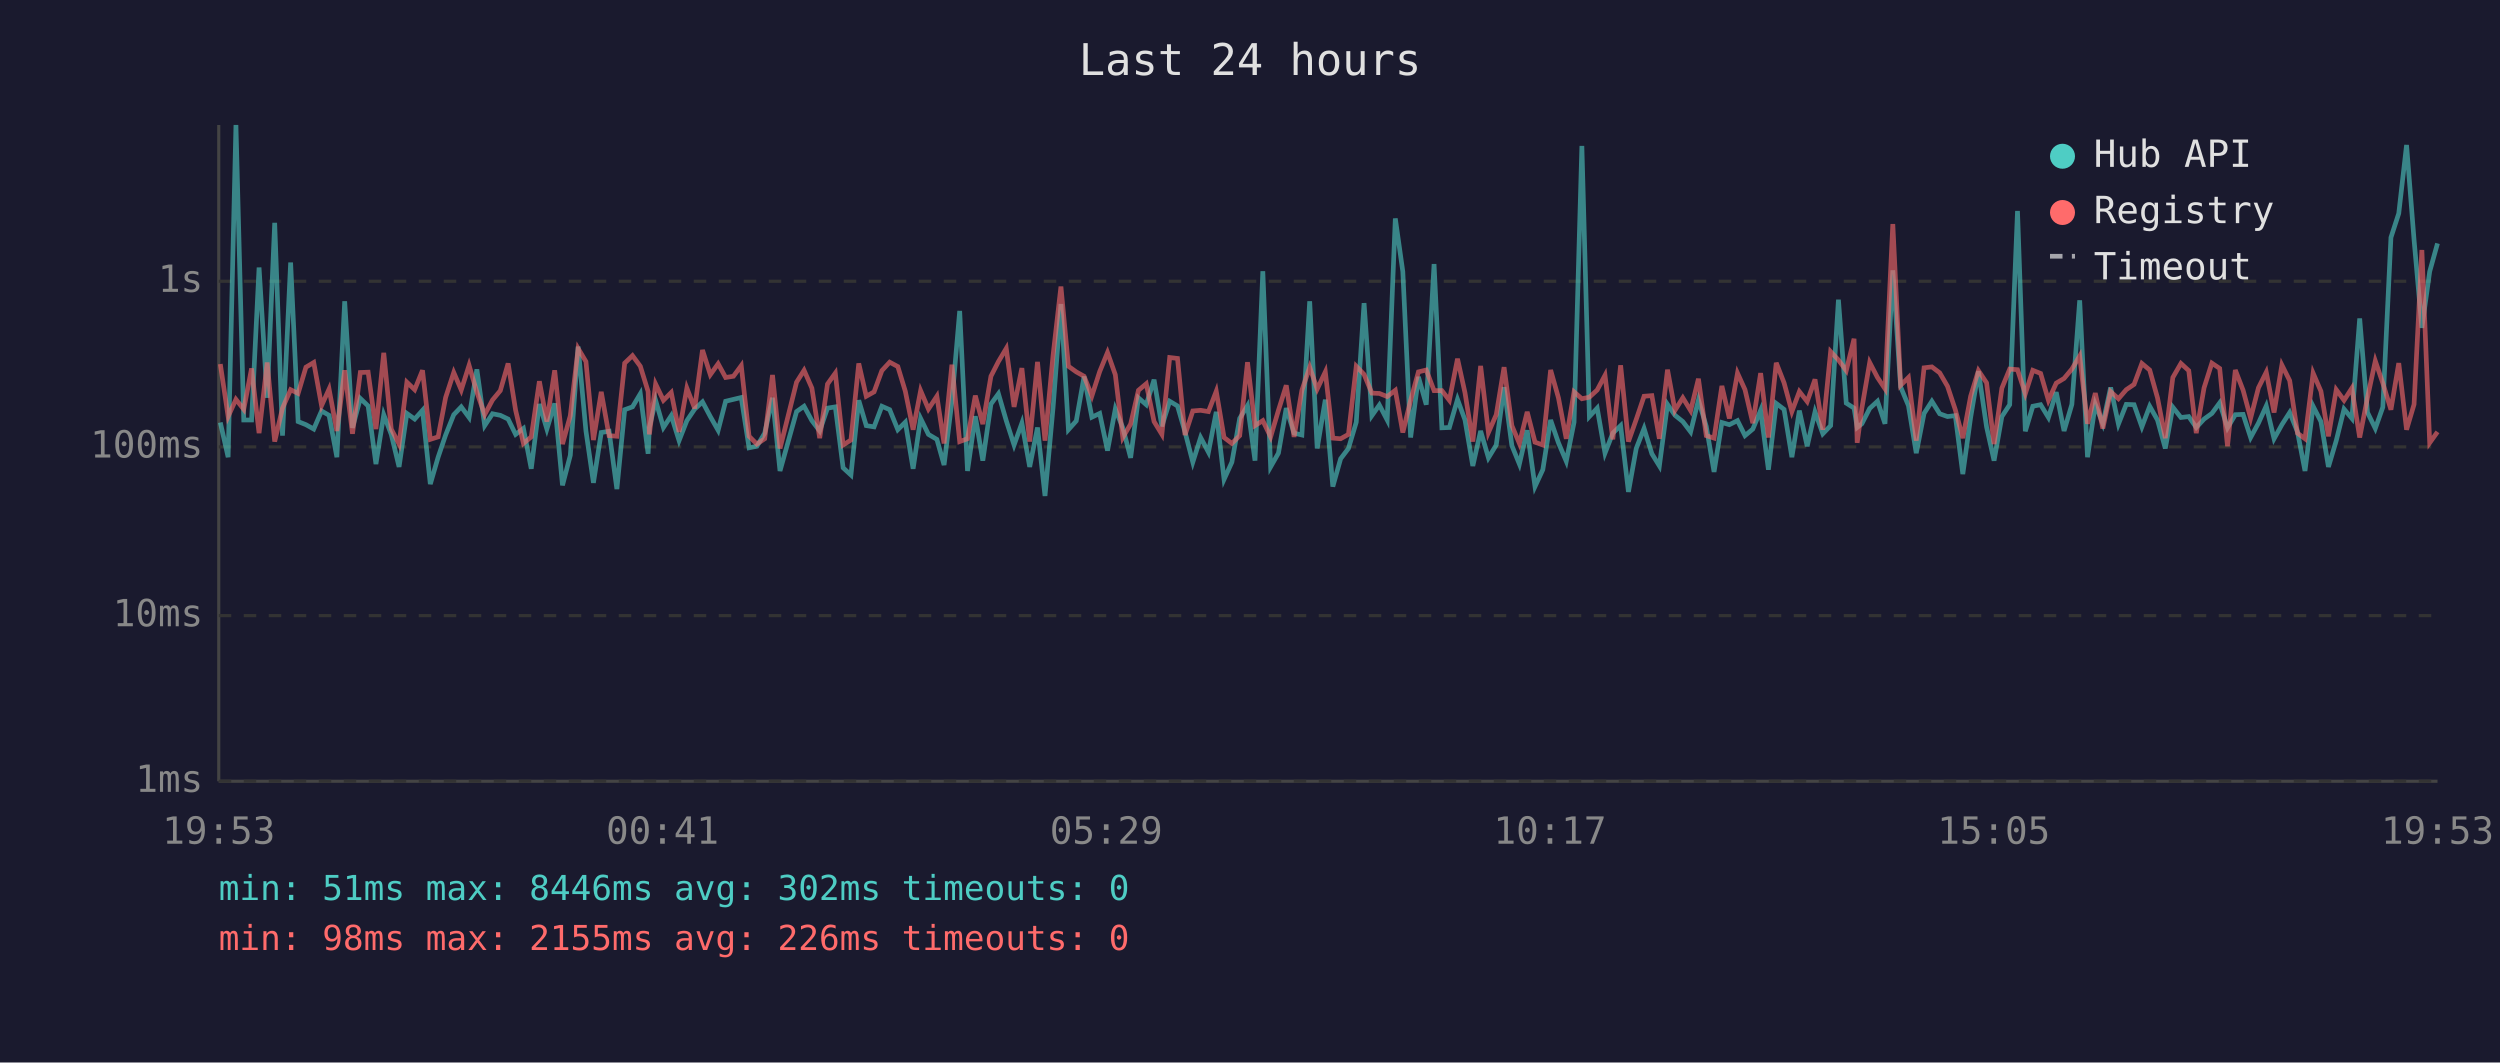
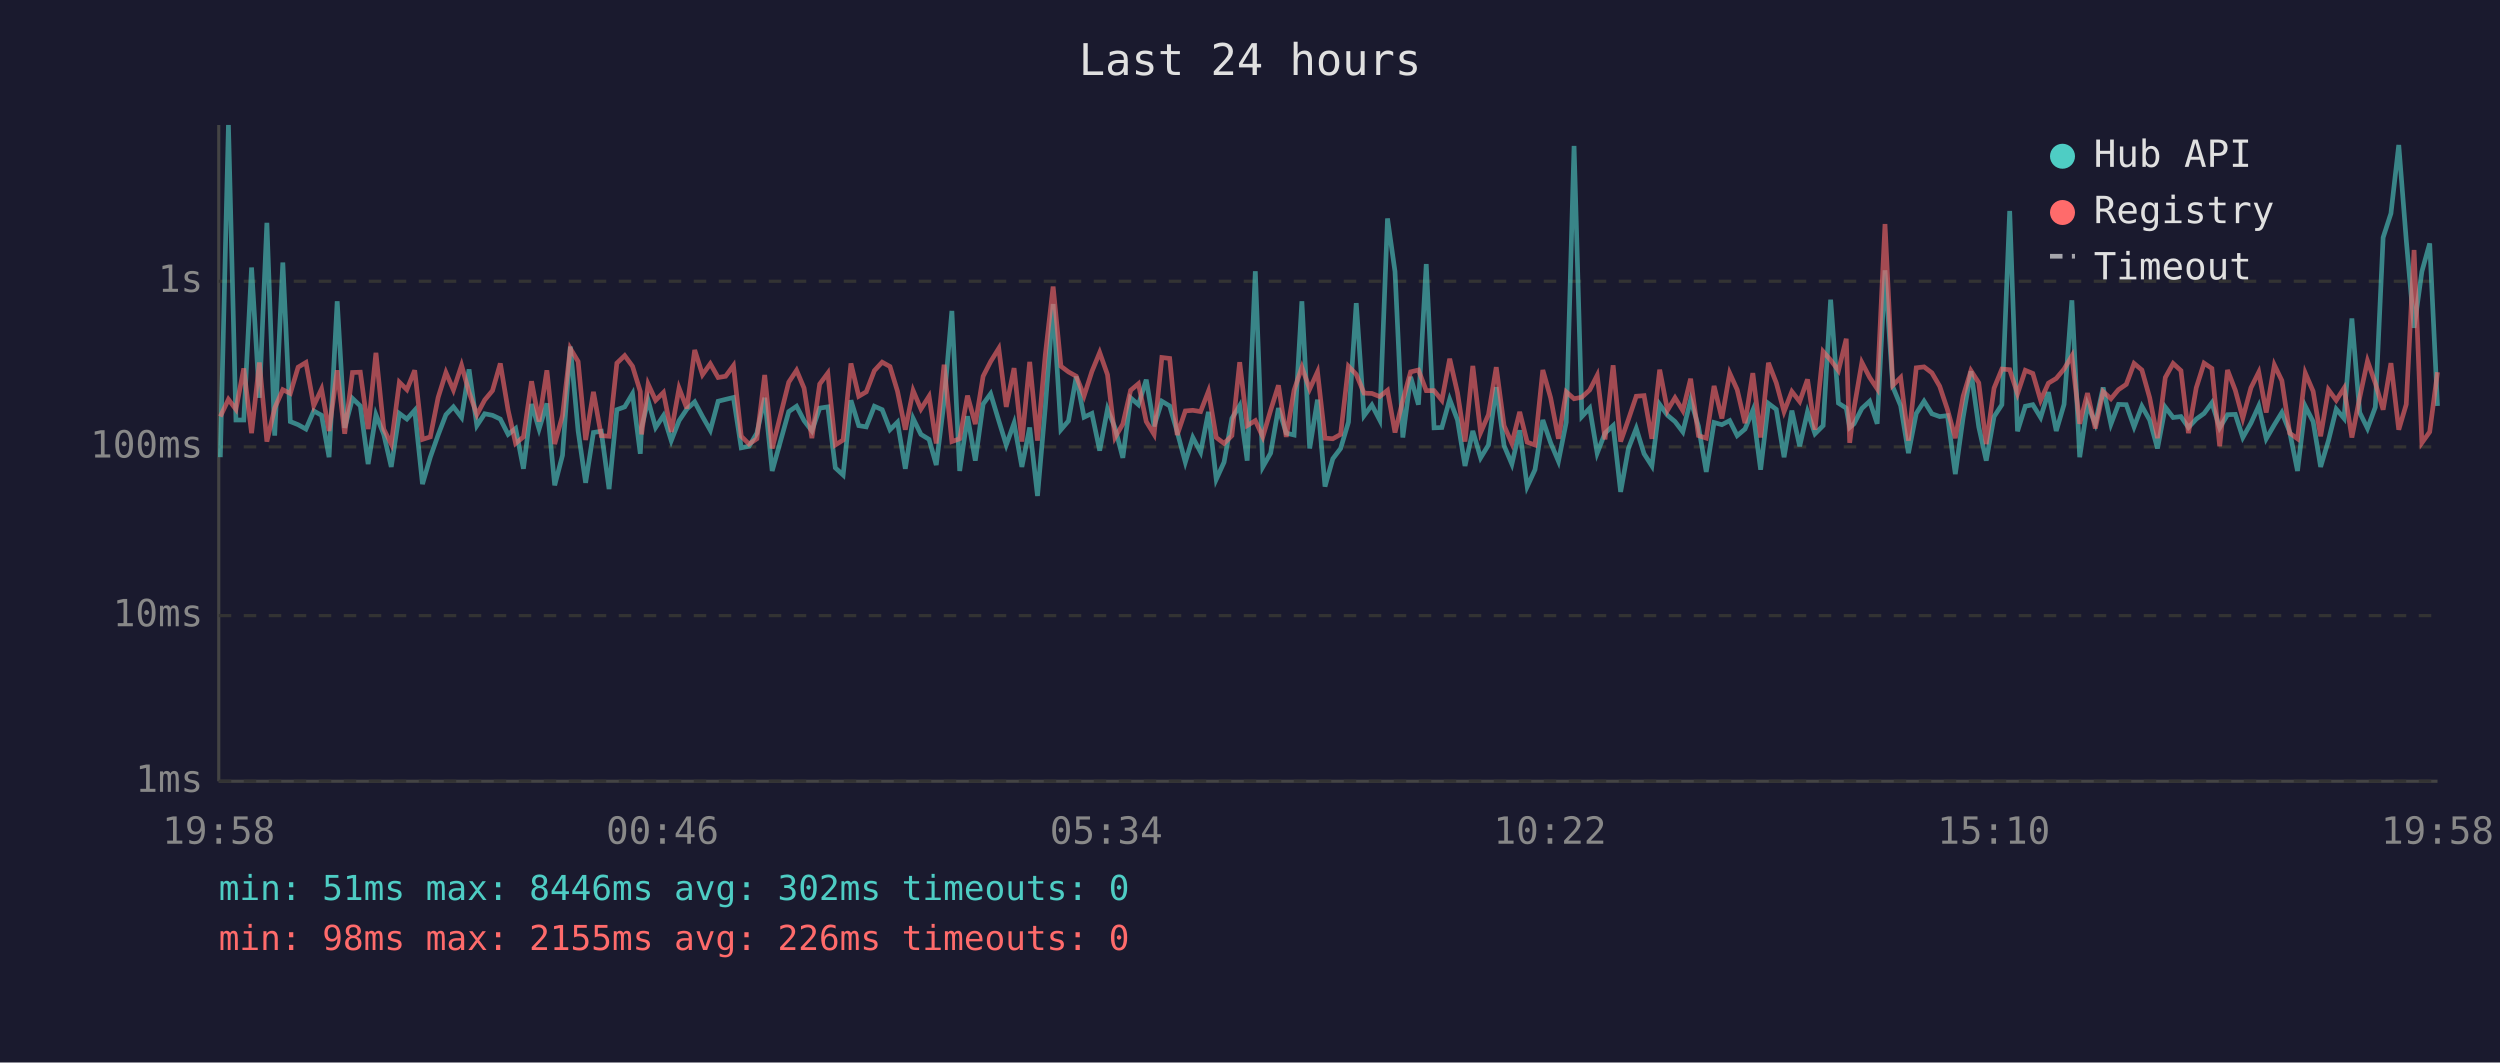
<svg xmlns="http://www.w3.org/2000/svg" viewBox="0 0 800 340" font-family="monospace" font-size="12">
  <rect width="800" height="340" fill="#1a1a2e" />
  <text x="400" y="24" fill="#e0e0e0" font-size="14" text-anchor="middle">Last 24 hours</text>
  <line x1="70" y1="40" x2="70" y2="250" stroke="#444" stroke-width="1" />
  <line x1="70" y1="250" x2="780" y2="250" stroke="#444" stroke-width="1" />
  <line x1="70" y1="250" x2="780" y2="250" stroke="#333" stroke-width="1" stroke-dasharray="4" />
  <text x="65" y="250" fill="#888" text-anchor="end" dominant-baseline="middle">1ms</text>
  <line x1="70" y1="197" x2="780" y2="197" stroke="#333" stroke-width="1" stroke-dasharray="4" />
  <text x="65" y="197" fill="#888" text-anchor="end" dominant-baseline="middle">10ms</text>
  <line x1="70" y1="143" x2="780" y2="143" stroke="#333" stroke-width="1" stroke-dasharray="4" />
  <text x="65" y="143" fill="#888" text-anchor="end" dominant-baseline="middle">100ms</text>
  <line x1="70" y1="90" x2="780" y2="90" stroke="#333" stroke-width="1" stroke-dasharray="4" />
  <text x="65" y="90" fill="#888" text-anchor="end" dominant-baseline="middle">1s</text>
-   <text x="70" y="270" fill="#888" text-anchor="middle">19:53</text>
-   <text x="212" y="270" fill="#888" text-anchor="middle">00:41</text>
-   <text x="354" y="270" fill="#888" text-anchor="middle">05:29</text>
-   <text x="496" y="270" fill="#888" text-anchor="middle">10:17</text>
-   <text x="638" y="270" fill="#888" text-anchor="middle">15:05</text>
-   <text x="780" y="270" fill="#888" text-anchor="middle">19:53</text>
-   <polyline points="70.5,135.2 73.0,146.3 75.5,40.0 78.0,134.4 80.5,134.4 82.9,85.6 85.5,127.3 87.9,71.3 90.4,139.4 93.0,84.0 95.4,134.9 97.9,135.9 100.4,137.3 102.9,131.5 105.3,132.9 107.8,146.3 110.3,96.4 112.8,136.9 115.3,127.5 117.8,129.9 120.3,148.5 122.8,132.7 125.2,139.0 127.7,149.4 130.2,132.3 132.7,134.1 135.2,131.3 137.7,154.9 140.2,146.3 142.6,139.2 145.2,132.7 147.6,130.2 150.1,133.6 152.6,118.2 155.1,136.2 157.6,132.4 160.1,132.9 162.6,134.1 165.0,139.0 167.5,137.1 170.0,150.0 172.6,129.3 175.0,137.3 177.5,129.1 180.0,155.3 182.5,145.7 185.0,110.9 187.5,137.9 189.9,154.5 192.4,138.4 194.9,138.0 197.4,156.5 199.9,131.1 202.4,130.2 204.9,126.0 207.4,145.2 207.8,136.8 209.8,128.1 212.3,136.8 214.8,133.0 217.3,141.0 219.8,134.6 222.3,130.9 224.8,128.6 227.3,133.3 229.8,137.7 232.2,128.4 234.7,127.8 237.2,127.2 239.7,143.3 242.2,142.8 244.7,138.6 247.2,127.3 249.6,150.7 254.9,131.7 257.3,130.0 259.8,134.6 262.3,137.9 264.8,130.6 267.3,130.2 269.8,149.7 272.3,152.0 274.8,128.1 277.2,136.2 279.7,136.6 282.2,130.0 284.7,131.1 287.3,137.5 289.7,135.1 292.2,150.0 294.6,133.9 297.1,139.0 299.8,140.6 302.1,148.8 304.6,128.5 307.1,99.5 309.6,150.7 312.1,133.2 314.5,147.4 317.1,129.3 319.5,126.0 322.0,134.6 324.5,142.4 327.0,135.4 329.5,149.4 332.0,136.8 334.4,158.7 337.0,130.2 339.5,97.3 341.9,137.5 344.4,134.7 346.9,120.5 349.4,133.5 351.9,132.3 354.4,144.2 356.9,130.9 359.3,136.9 361.8,146.5 364.3,127.3 366.8,129.5 369.3,121.5 371.8,136.4 374.3,128.4 376.8,129.9 379.2,138.2 381.7,147.9 384.2,140.0 386.7,144.7 389.2,131.8 391.7,153.4 394.2,147.9 396.7,133.9 399.2,129.8 401.6,147.4 404.1,86.8 406.6,149.4 409.1,145.0 411.6,130.6 414.1,138.6 416.6,139.2 419.1,96.4 421.5,143.5 424.1,127.9 426.5,155.7 429.0,146.8 431.5,143.5 434.0,135.1 436.5,97.0 439.0,133.0 441.4,129.6 443.9,134.4 446.5,69.9 448.9,86.9 451.4,140.0 453.9,120.6 456.4,129.5 458.9,84.5 461.4,136.9 463.8,136.8 466.4,127.8 468.8,134.4 471.3,149.1 473.8,137.9 476.3,146.5 478.8,142.4 481.3,123.9 483.8,142.6 486.2,148.5 488.7,137.7 491.2,155.7 493.7,150.3 496.2,134.4 498.7,141.7 501.2,147.6 503.7,135.1 506.2,46.7 508.6,133.3 511.1,130.6 513.6,145.0 516.1,138.6 518.6,136.2 521.1,157.4 523.6,143.5 526.1,137.1 528.6,145.2 531.0,149.1 533.6,129.4 536.0,132.9 538.5,134.9 541.0,138.2 543.5,128.0 546.0,136.4 548.5,151.0 551.0,135.2 553.4,135.9 556.0,134.6 558.4,139.4 560.9,137.3 563.4,131.3 565.9,150.3 568.4,129.1 570.9,131.0 573.4,146.3 575.8,131.4 578.3,142.8 580.8,131.8 583.3,138.8 585.8,136.2 588.3,95.9 590.8,129.0 593.3,130.6 594.3,136.8 595.8,135.6 598.3,130.7 600.8,128.4 603.2,135.6 605.7,86.5 608.2,123.8 610.7,129.8 613.2,145.0 615.7,132.3 618.2,128.4 620.7,132.4 623.2,133.3 625.7,133.0 628.1,151.7 630.6,133.6 633.1,118.8 635.7,136.6 638.1,147.4 640.6,133.3 643.1,129.5 645.6,67.5 648.1,138.0 650.5,130.0 653.0,129.5 655.5,133.6 658.0,125.5 660.5,137.9 663.0,129.4 665.5,96.1 668.0,146.3 670.5,129.4 672.9,135.6 675.4,124.0 677.9,135.7 680.4,129.4 682.9,129.5 685.4,136.6 687.9,130.0 690.4,134.4 692.9,143.5 695.3,130.3 697.9,133.6 700.4,133.3 702.8,136.8 705.3,134.1 707.8,132.3 710.3,128.9 712.8,136.9 715.3,132.7 717.8,132.6 720.2,140.0 722.7,135.4 725.2,129.9 727.7,140.4 730.2,135.9 732.7,132.0 735.2,138.2 737.6,150.7 740.2,130.0 742.7,134.9 745.1,149.4 747.6,141.0 750.1,130.9 752.6,133.9 755.1,101.9 757.6,132.0 760.1,137.1 762.5,130.3 765.1,76.0 767.6,68.3 770.1,46.4 772.5,76.8 775.0,104.9 777.5,86.9 780.0,77.9" fill="none" stroke="#4ecdc4" stroke-width="1.5" opacity="0.6" />
-   <polyline points="70.5,116.5 73.0,133.3 75.5,127.8 78.0,131.0 80.5,117.9 82.9,138.6 85.5,116.0 87.9,141.3 90.4,130.6 93.0,124.7 95.4,125.9 97.9,117.5 100.4,116.0 102.9,129.8 105.3,124.5 107.8,137.9 110.3,118.5 112.8,138.8 115.3,119.2 117.8,119.1 120.3,137.3 122.8,112.9 125.2,137.3 127.7,142.1 130.2,122.3 132.7,124.7 135.2,118.5 137.7,140.6 140.2,139.8 142.6,127.2 145.2,119.2 147.6,124.8 150.1,116.9 152.6,125.5 155.1,132.7 157.6,128.0 160.1,125.0 162.6,116.3 165.0,131.3 167.5,141.9 170.0,139.8 172.6,122.0 175.0,134.9 177.5,118.5 180.0,142.1 182.5,133.0 185.0,111.5 187.5,115.7 189.9,140.8 192.4,125.4 194.9,139.4 197.4,139.6 199.9,116.2 202.4,113.8 204.9,117.2 207.4,125.3 207.8,139.0 209.8,122.9 212.3,128.1 214.8,125.6 217.3,138.2 219.8,124.2 222.3,130.7 224.8,112.0 227.3,119.9 229.8,116.4 232.2,120.8 234.7,120.4 237.2,117.0 239.7,139.6 242.2,142.1 244.7,140.4 247.2,120.0 249.6,143.5 254.9,122.3 257.3,118.5 259.8,124.2 262.3,140.2 264.8,122.9 267.3,119.4 269.8,142.4 272.3,140.8 274.8,116.3 277.2,126.8 279.7,125.4 282.2,118.6 284.7,115.9 287.3,117.3 289.7,125.2 292.2,137.5 294.6,125.0 297.1,130.9 299.8,126.8 302.1,141.9 304.6,116.7 307.1,141.3 309.6,140.4 312.1,126.6 314.5,135.7 317.1,120.4 319.5,115.7 322.0,111.5 324.5,130.2 327.0,117.8 329.5,141.3 332.0,115.8 334.4,141.0 337.0,113.5 339.5,91.7 341.9,117.2 344.4,119.0 346.9,120.4 349.4,126.7 351.9,118.9 354.4,112.8 356.9,119.9 359.3,140.0 361.8,135.7 364.3,124.9 366.8,122.8 369.3,134.9 371.8,139.0 374.3,114.4 376.8,114.7 379.2,139.2 381.7,131.5 384.2,131.3 386.7,131.7 389.2,125.2 391.7,140.0 394.2,141.9 396.7,139.4 399.2,115.9 401.6,136.2 404.1,134.6 406.6,139.8 409.1,131.3 411.6,123.3 414.1,139.8 416.6,124.9 419.1,117.5 421.5,124.5 424.1,119.0 426.5,140.2 429.0,140.4 431.5,139.0 434.0,117.2 436.5,119.8 439.0,125.8 441.4,125.9 443.9,126.9 446.5,124.9 448.9,138.4 451.4,128.1 453.9,119.0 456.4,118.4 458.9,125.0 461.4,125.0 463.8,128.1 466.4,114.8 468.8,125.7 471.3,141.3 473.8,117.1 476.3,138.4 478.8,132.7 481.3,117.5 483.8,136.2 486.2,141.9 488.7,131.8 491.2,141.5 493.7,142.4 496.2,118.4 498.7,127.3 501.2,140.4 503.7,125.4 506.2,127.6 508.6,127.1 511.1,124.8 513.6,120.1 516.1,140.6 518.6,116.9 521.1,141.3 523.6,134.2 526.1,126.8 528.6,126.6 531.0,140.4 533.6,118.3 536.0,131.3 538.5,127.3 541.0,131.4 543.5,121.2 546.0,139.4 548.5,140.2 551.0,123.5 553.4,133.9 556.0,119.4 558.4,124.7 560.9,135.4 563.4,119.4 565.9,140.0 568.4,116.1 570.9,122.5 573.4,131.7 575.8,125.3 578.3,128.5 580.8,121.4 583.3,137.5 585.8,112.5 588.3,115.2 590.8,118.6 593.3,108.4 594.3,141.7 595.8,130.6 598.3,116.0 600.8,120.8 603.2,124.4 605.7,71.7 608.2,123.3 610.7,120.8 613.2,141.0 615.7,117.7 618.2,117.4 620.7,119.3 623.2,123.6 625.7,131.1 628.1,140.2 630.6,126.8 633.1,118.6 635.7,122.5 638.1,142.1 640.6,124.2 643.1,118.1 645.6,118.3 648.1,126.0 650.5,118.5 653.0,119.5 655.5,128.1 658.0,122.6 660.5,121.1 663.0,118.1 665.5,113.9 668.0,135.6 670.5,125.8 672.9,137.1 675.4,125.3 677.9,127.6 680.4,124.7 682.9,123.0 685.4,116.3 687.9,118.4 690.4,127.3 692.9,140.2 695.3,120.8 697.9,116.3 700.4,118.6 702.8,138.6 705.3,124.1 707.8,116.2 710.3,117.9 712.8,142.8 715.3,118.4 717.8,124.9 720.2,133.8 722.7,124.1 725.2,119.1 727.7,132.0 730.2,116.8 732.7,121.8 735.2,138.6 737.6,140.4 740.2,119.4 742.7,125.2 745.1,139.6 747.6,124.7 750.1,128.1 752.6,124.2 755.1,140.0 757.6,127.2 760.1,115.5 762.5,122.6 765.1,131.1 767.6,116.2 770.1,137.5 772.5,129.4 775.0,80.0 777.5,141.7 780.0,138.2" fill="none" stroke="#ff6b6b" stroke-width="1.5" opacity="0.6" />
+   <text x="70" y="270" fill="#888" text-anchor="middle">19:58</text>
+   <text x="212" y="270" fill="#888" text-anchor="middle">00:46</text>
+   <text x="354" y="270" fill="#888" text-anchor="middle">05:34</text>
+   <text x="496" y="270" fill="#888" text-anchor="middle">10:22</text>
+   <text x="638" y="270" fill="#888" text-anchor="middle">15:10</text>
+   <text x="780" y="270" fill="#888" text-anchor="middle">19:58</text>
+   <polyline points="70.5,146.3 73.1,40.0 75.5,134.4 78.0,134.4 80.5,85.6 83.0,127.3 85.4,71.3 87.9,139.4 90.5,84.0 92.9,134.9 95.4,135.9 97.9,137.3 100.4,131.5 102.9,132.9 105.3,146.3 107.9,96.4 110.3,136.9 112.8,127.5 115.3,129.9 117.8,148.5 120.3,132.7 122.8,139.0 125.2,149.4 127.8,132.3 130.2,134.1 132.7,131.3 135.2,154.9 137.7,146.3 140.2,139.2 142.7,132.7 145.1,130.2 147.7,133.6 150.1,118.2 152.6,136.2 155.1,132.4 157.6,132.9 160.1,134.1 162.6,139.0 165.0,137.1 167.5,150.0 170.1,129.3 172.5,137.3 175.0,129.1 177.5,155.3 180.0,145.7 182.5,110.9 185.0,137.9 187.4,154.5 189.9,138.4 192.4,138.0 194.9,156.5 197.4,131.1 199.9,130.2 202.4,126.0 204.9,145.2 205.3,136.8 207.4,128.1 209.8,136.8 212.3,133.0 214.8,141.0 217.3,134.6 219.8,130.9 222.3,128.6 224.8,133.3 227.3,137.7 229.8,128.4 232.2,127.8 234.7,127.2 237.2,143.3 239.7,142.8 242.2,138.6 244.7,127.3 247.1,150.7 252.4,131.7 254.9,130.0 257.3,134.6 259.8,137.9 262.3,130.6 264.9,130.2 267.3,149.7 269.8,152.0 272.3,128.1 274.8,136.2 277.2,136.6 279.8,130.0 282.3,131.1 284.8,137.5 287.2,135.1 289.7,150.0 292.2,133.9 294.7,139.0 297.3,140.6 299.6,148.8 302.1,128.5 304.6,99.5 307.1,150.7 309.6,133.2 312.1,147.4 314.6,129.3 317.0,126.0 319.6,134.6 322.0,142.4 324.5,135.4 327.0,149.4 329.5,136.8 332.0,158.7 334.5,130.2 337.0,97.3 339.5,137.5 341.9,134.7 344.4,120.5 346.9,133.5 349.4,132.3 351.9,144.2 354.4,130.9 356.8,136.9 359.3,146.5 361.8,127.3 364.3,129.5 366.8,121.5 369.3,136.4 371.8,128.4 374.3,129.9 376.7,138.2 379.3,147.9 381.7,140.0 384.2,144.7 386.7,131.8 389.2,153.4 391.7,147.9 394.2,133.9 396.7,129.8 399.1,147.4 401.7,86.8 404.1,149.4 406.6,145.0 409.1,130.6 411.6,138.6 414.1,139.2 416.6,96.4 419.1,143.5 421.6,127.9 424.0,155.7 426.5,146.8 429.0,143.5 431.5,135.1 434.0,97.0 436.5,133.0 439.0,129.6 441.5,134.4 444.0,69.9 446.4,86.9 448.9,140.0 451.4,120.6 453.9,129.5 456.4,84.5 458.9,136.9 461.4,136.8 463.9,127.8 466.4,134.4 468.8,149.1 471.3,137.9 473.8,146.5 476.3,142.4 478.8,123.9 481.3,142.6 483.8,148.5 486.3,137.7 488.7,155.7 491.2,150.3 493.7,134.4 496.2,141.7 498.7,147.6 501.2,135.1 503.7,46.7 506.2,133.3 508.7,130.6 511.1,145.0 513.6,138.6 516.2,136.2 518.6,157.4 521.1,143.5 523.6,137.1 526.1,145.2 528.6,149.1 531.1,129.4 533.6,132.9 536.0,134.9 538.5,138.2 541.0,128.0 543.5,136.4 546.0,151.0 548.5,135.2 551.0,135.9 553.5,134.6 555.9,139.4 558.4,137.3 560.9,131.3 563.4,150.3 565.9,129.1 568.4,131.0 570.9,146.3 573.4,131.4 575.9,142.8 578.4,131.8 580.8,138.8 583.4,136.2 585.8,95.9 588.3,129.0 590.8,130.6 591.9,136.8 593.3,135.6 595.8,130.7 598.3,128.4 600.7,135.6 603.2,86.5 605.7,123.8 608.2,129.8 610.7,145.0 613.2,132.3 615.7,128.4 618.2,132.4 620.7,133.3 623.2,133.0 625.7,151.7 628.2,133.6 630.7,118.8 633.2,136.6 635.6,147.4 638.1,133.3 640.6,129.5 643.1,67.5 645.6,138.0 648.1,130.0 650.5,129.5 653.0,133.6 655.5,125.5 658.0,137.9 660.5,129.4 663.0,96.1 665.5,146.3 668.0,129.4 670.5,135.6 673.0,124.0 675.5,135.7 677.9,129.4 680.4,129.5 682.9,136.6 685.4,130.0 687.9,134.4 690.4,143.5 692.9,130.3 695.4,133.6 697.9,133.3 700.3,136.8 702.8,134.1 705.3,132.3 707.8,128.9 710.3,136.9 712.8,132.7 715.3,132.6 717.7,140.0 720.3,135.4 722.8,129.9 725.2,140.4 727.8,135.9 730.2,132.0 732.7,138.2 735.2,150.7 737.7,130.0 740.2,134.9 742.6,149.4 745.1,141.0 747.6,130.9 750.1,133.9 752.6,101.9 755.1,132.0 757.6,137.1 760.1,130.3 762.6,76.0 765.1,68.3 767.6,46.4 770.0,76.8 772.5,104.9 775.0,86.9 777.5,77.9 780.0,129.9" fill="none" stroke="#4ecdc4" stroke-width="1.5" opacity="0.6" />
+   <polyline points="70.5,133.3 73.1,127.8 75.5,131.0 78.0,117.9 80.5,138.6 83.0,116.0 85.4,141.3 87.9,130.6 90.5,124.7 92.9,125.9 95.4,117.5 97.9,116.0 100.4,129.8 102.9,124.5 105.3,137.9 107.9,118.5 110.3,138.8 112.8,119.2 115.3,119.1 117.8,137.3 120.3,112.9 122.8,137.3 125.2,142.1 127.8,122.3 130.2,124.7 132.7,118.5 135.2,140.6 137.7,139.8 140.2,127.2 142.7,119.2 145.1,124.8 147.7,116.9 150.1,125.5 152.6,132.7 155.1,128.0 157.6,125.0 160.1,116.3 162.6,131.3 165.0,141.9 167.5,139.8 170.1,122.0 172.5,134.9 175.0,118.5 177.5,142.1 180.0,133.0 182.5,111.5 185.0,115.7 187.4,140.8 189.9,125.4 192.4,139.4 194.9,139.6 197.4,116.2 199.9,113.8 202.4,117.2 204.9,125.3 205.3,139.0 207.4,122.9 209.8,128.1 212.3,125.6 214.8,138.2 217.3,124.2 219.8,130.7 222.3,112.0 224.8,119.9 227.3,116.4 229.8,120.8 232.2,120.4 234.7,117.0 237.2,139.6 239.7,142.1 242.2,140.4 244.7,120.0 247.1,143.5 252.4,122.3 254.9,118.5 257.3,124.2 259.8,140.2 262.3,122.9 264.9,119.4 267.3,142.4 269.8,140.8 272.3,116.3 274.8,126.8 277.2,125.4 279.8,118.6 282.3,115.9 284.8,117.3 287.2,125.2 289.7,137.5 292.2,125.0 294.7,130.9 297.3,126.8 299.6,141.9 302.1,116.7 304.6,141.3 307.1,140.4 309.6,126.6 312.1,135.7 314.6,120.4 317.0,115.7 319.6,111.5 322.0,130.2 324.5,117.8 327.0,141.3 329.5,115.8 332.0,141.0 334.5,113.5 337.0,91.7 339.5,117.2 341.9,119.0 344.4,120.4 346.9,126.7 349.4,118.9 351.9,112.8 354.4,119.9 356.8,140.0 359.3,135.7 361.8,124.9 364.3,122.8 366.8,134.9 369.3,139.0 371.8,114.4 374.3,114.7 376.7,139.2 379.3,131.5 381.7,131.3 384.2,131.7 386.7,125.2 389.2,140.0 391.7,141.9 394.2,139.4 396.7,115.9 399.1,136.2 401.7,134.6 404.1,139.8 406.6,131.3 409.1,123.3 411.6,139.8 414.1,124.9 416.6,117.5 419.1,124.5 421.6,119.0 424.0,140.2 426.5,140.4 429.0,139.0 431.5,117.2 434.0,119.8 436.5,125.8 439.0,125.9 441.5,126.9 444.0,124.9 446.4,138.4 448.9,128.1 451.4,119.0 453.9,118.4 456.4,125.0 458.9,125.0 461.4,128.1 463.9,114.8 466.4,125.7 468.8,141.3 471.3,117.1 473.8,138.4 476.3,132.7 478.8,117.5 481.3,136.2 483.8,141.9 486.3,131.8 488.7,141.5 491.2,142.4 493.7,118.4 496.2,127.3 498.7,140.4 501.2,125.4 503.7,127.6 506.2,127.1 508.7,124.8 511.1,120.1 513.6,140.6 516.2,116.9 518.6,141.3 521.1,134.2 523.6,126.8 526.1,126.6 528.6,140.4 531.1,118.3 533.6,131.3 536.0,127.3 538.5,131.4 541.0,121.2 543.5,139.4 546.0,140.2 548.5,123.5 551.0,133.9 553.5,119.4 555.9,124.7 558.4,135.4 560.9,119.4 563.4,140.0 565.9,116.1 568.4,122.5 570.9,131.7 573.4,125.3 575.9,128.5 578.4,121.4 580.8,137.5 583.4,112.5 585.8,115.2 588.3,118.6 590.8,108.4 591.9,141.7 593.3,130.6 595.8,116.0 598.3,120.8 600.7,124.4 603.2,71.7 605.7,123.3 608.2,120.8 610.7,141.0 613.2,117.7 615.7,117.4 618.2,119.3 620.7,123.6 623.2,131.1 625.7,140.2 628.2,126.8 630.7,118.6 633.2,122.5 635.6,142.1 638.1,124.2 640.6,118.1 643.1,118.3 645.6,126.0 648.1,118.5 650.5,119.5 653.0,128.1 655.5,122.6 658.0,121.1 660.5,118.1 663.0,113.9 665.5,135.6 668.0,125.8 670.5,137.1 673.0,125.3 675.5,127.6 677.9,124.7 680.4,123.0 682.9,116.3 685.4,118.4 687.9,127.3 690.4,140.2 692.9,120.8 695.4,116.3 697.9,118.6 700.3,138.6 702.8,124.1 705.3,116.2 707.8,117.9 710.3,142.8 712.8,118.4 715.3,124.9 717.7,133.8 720.3,124.1 722.8,119.1 725.2,132.0 727.8,116.8 730.2,121.8 732.7,138.6 735.2,140.4 737.7,119.4 740.2,125.2 742.6,139.6 745.1,124.7 747.6,128.1 750.1,124.2 752.6,140.0 755.1,127.2 757.6,115.5 760.1,122.6 762.6,131.1 765.1,116.2 767.6,137.5 770.0,129.4 772.5,80.0 775.0,141.7 777.5,138.2 780.0,119.1" fill="none" stroke="#ff6b6b" stroke-width="1.5" opacity="0.6" />
  <circle cx="660" cy="50" r="4" fill="#4ecdc4" />
  <text x="670" y="50" fill="#e0e0e0" dominant-baseline="middle">Hub API</text>
  <circle cx="660" cy="68" r="4" fill="#ff6b6b" />
  <text x="670" y="68" fill="#e0e0e0" dominant-baseline="middle">Registry</text>
  <line x1="656" y1="82" x2="664" y2="82" stroke="#e0e0e0" stroke-width="1.5" stroke-dasharray="4,3" opacity="0.7" />
  <text x="670" y="86" fill="#e0e0e0" dominant-baseline="middle">Timeout</text>
  <text x="70" y="288" fill="#4ecdc4" font-size="11">min: 51ms  max: 8446ms  avg: 302ms  timeouts: 0</text>
  <text x="70" y="304" fill="#ff6b6b" font-size="11">min: 98ms  max: 2155ms  avg: 226ms  timeouts: 0</text>
</svg>
